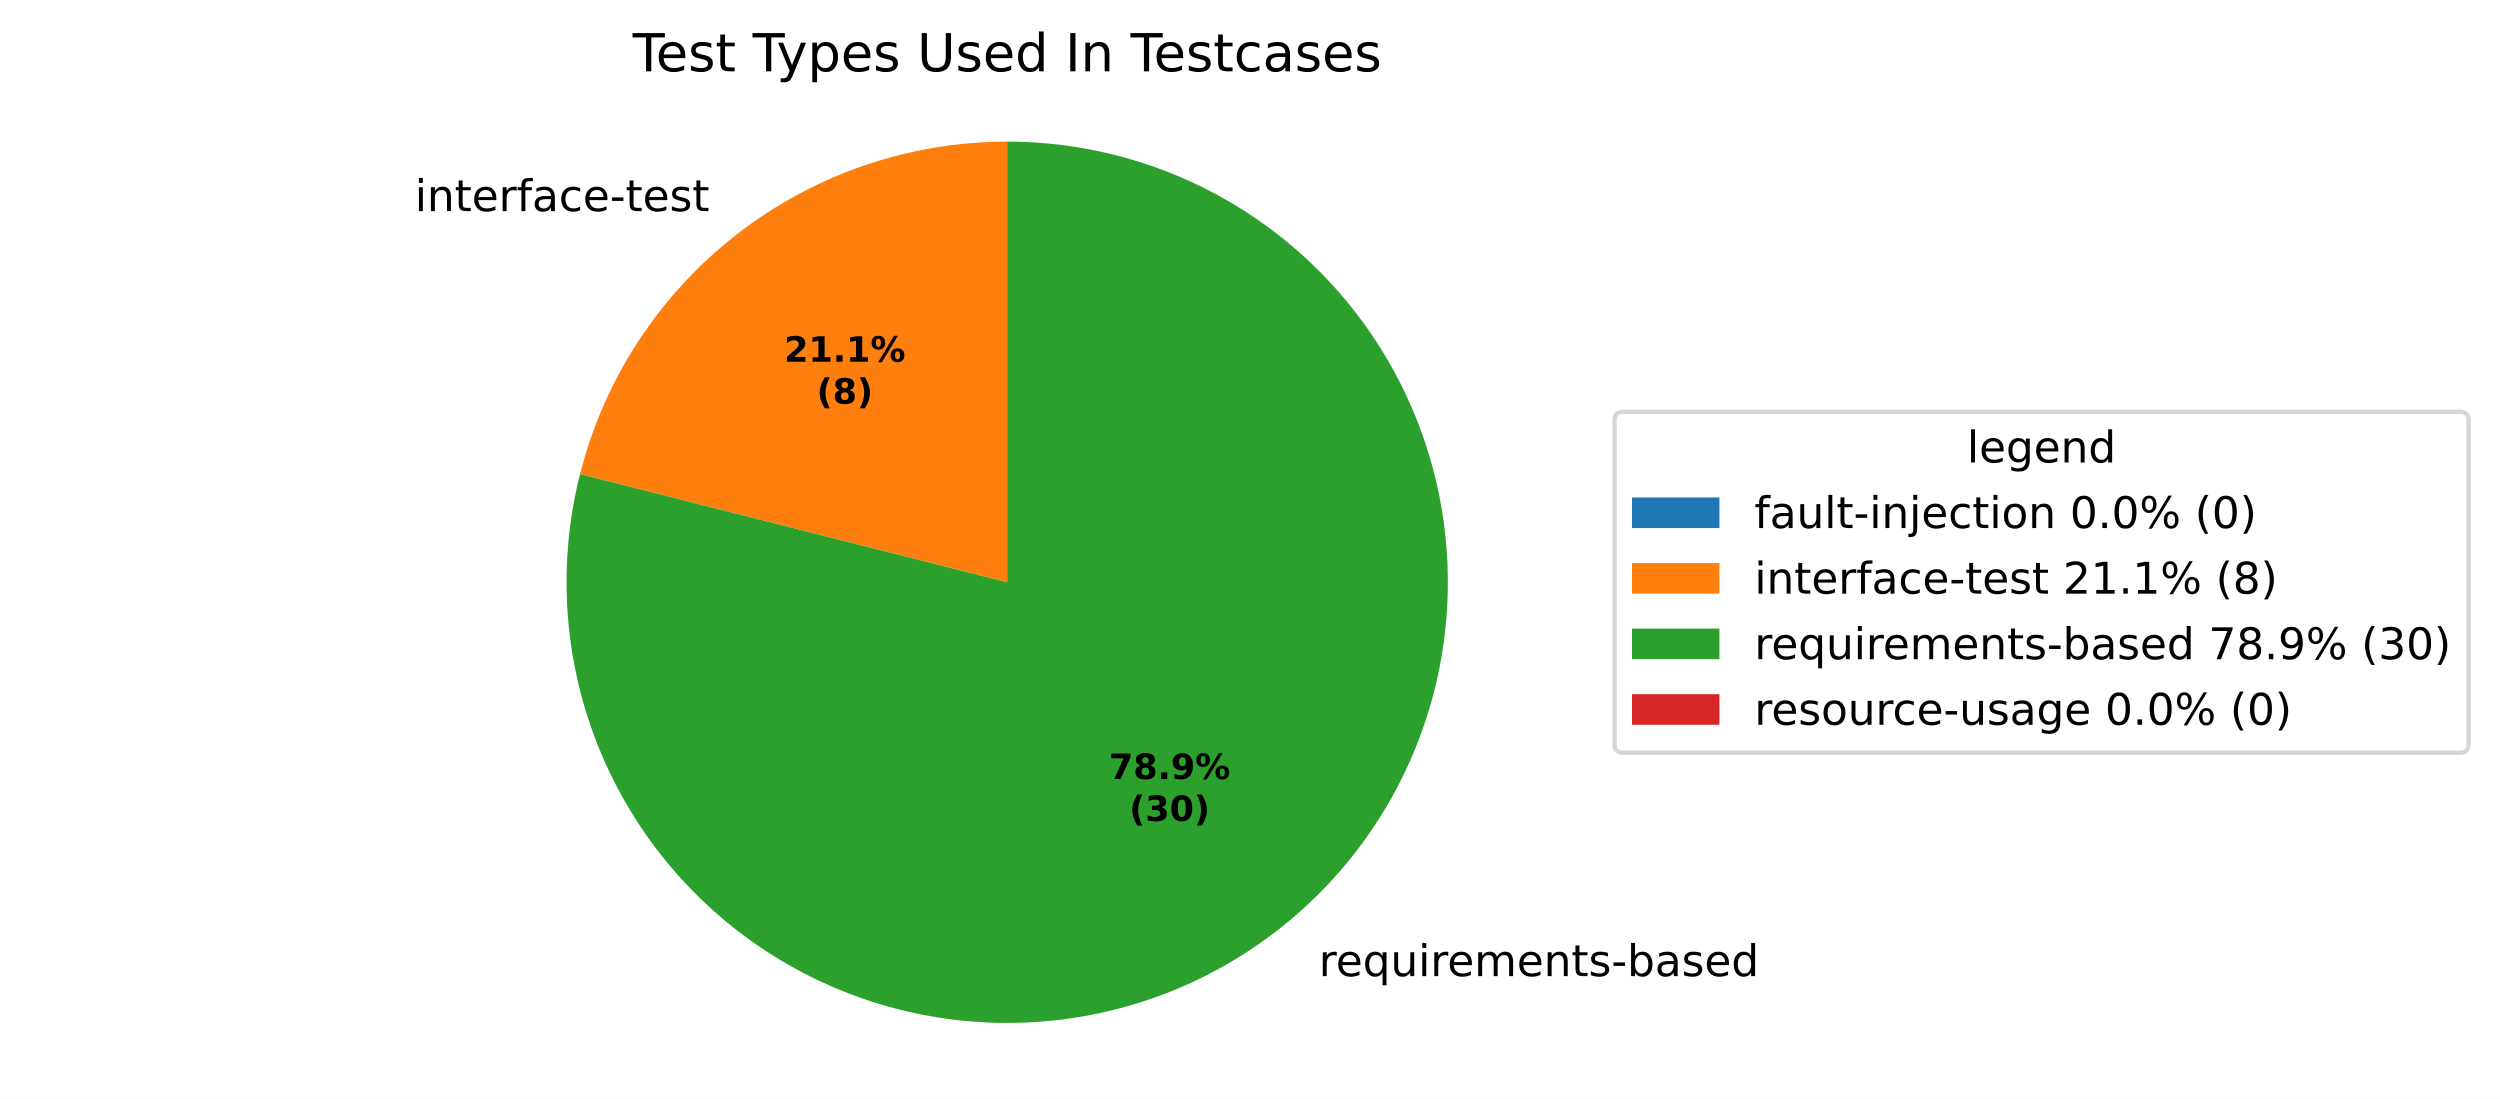
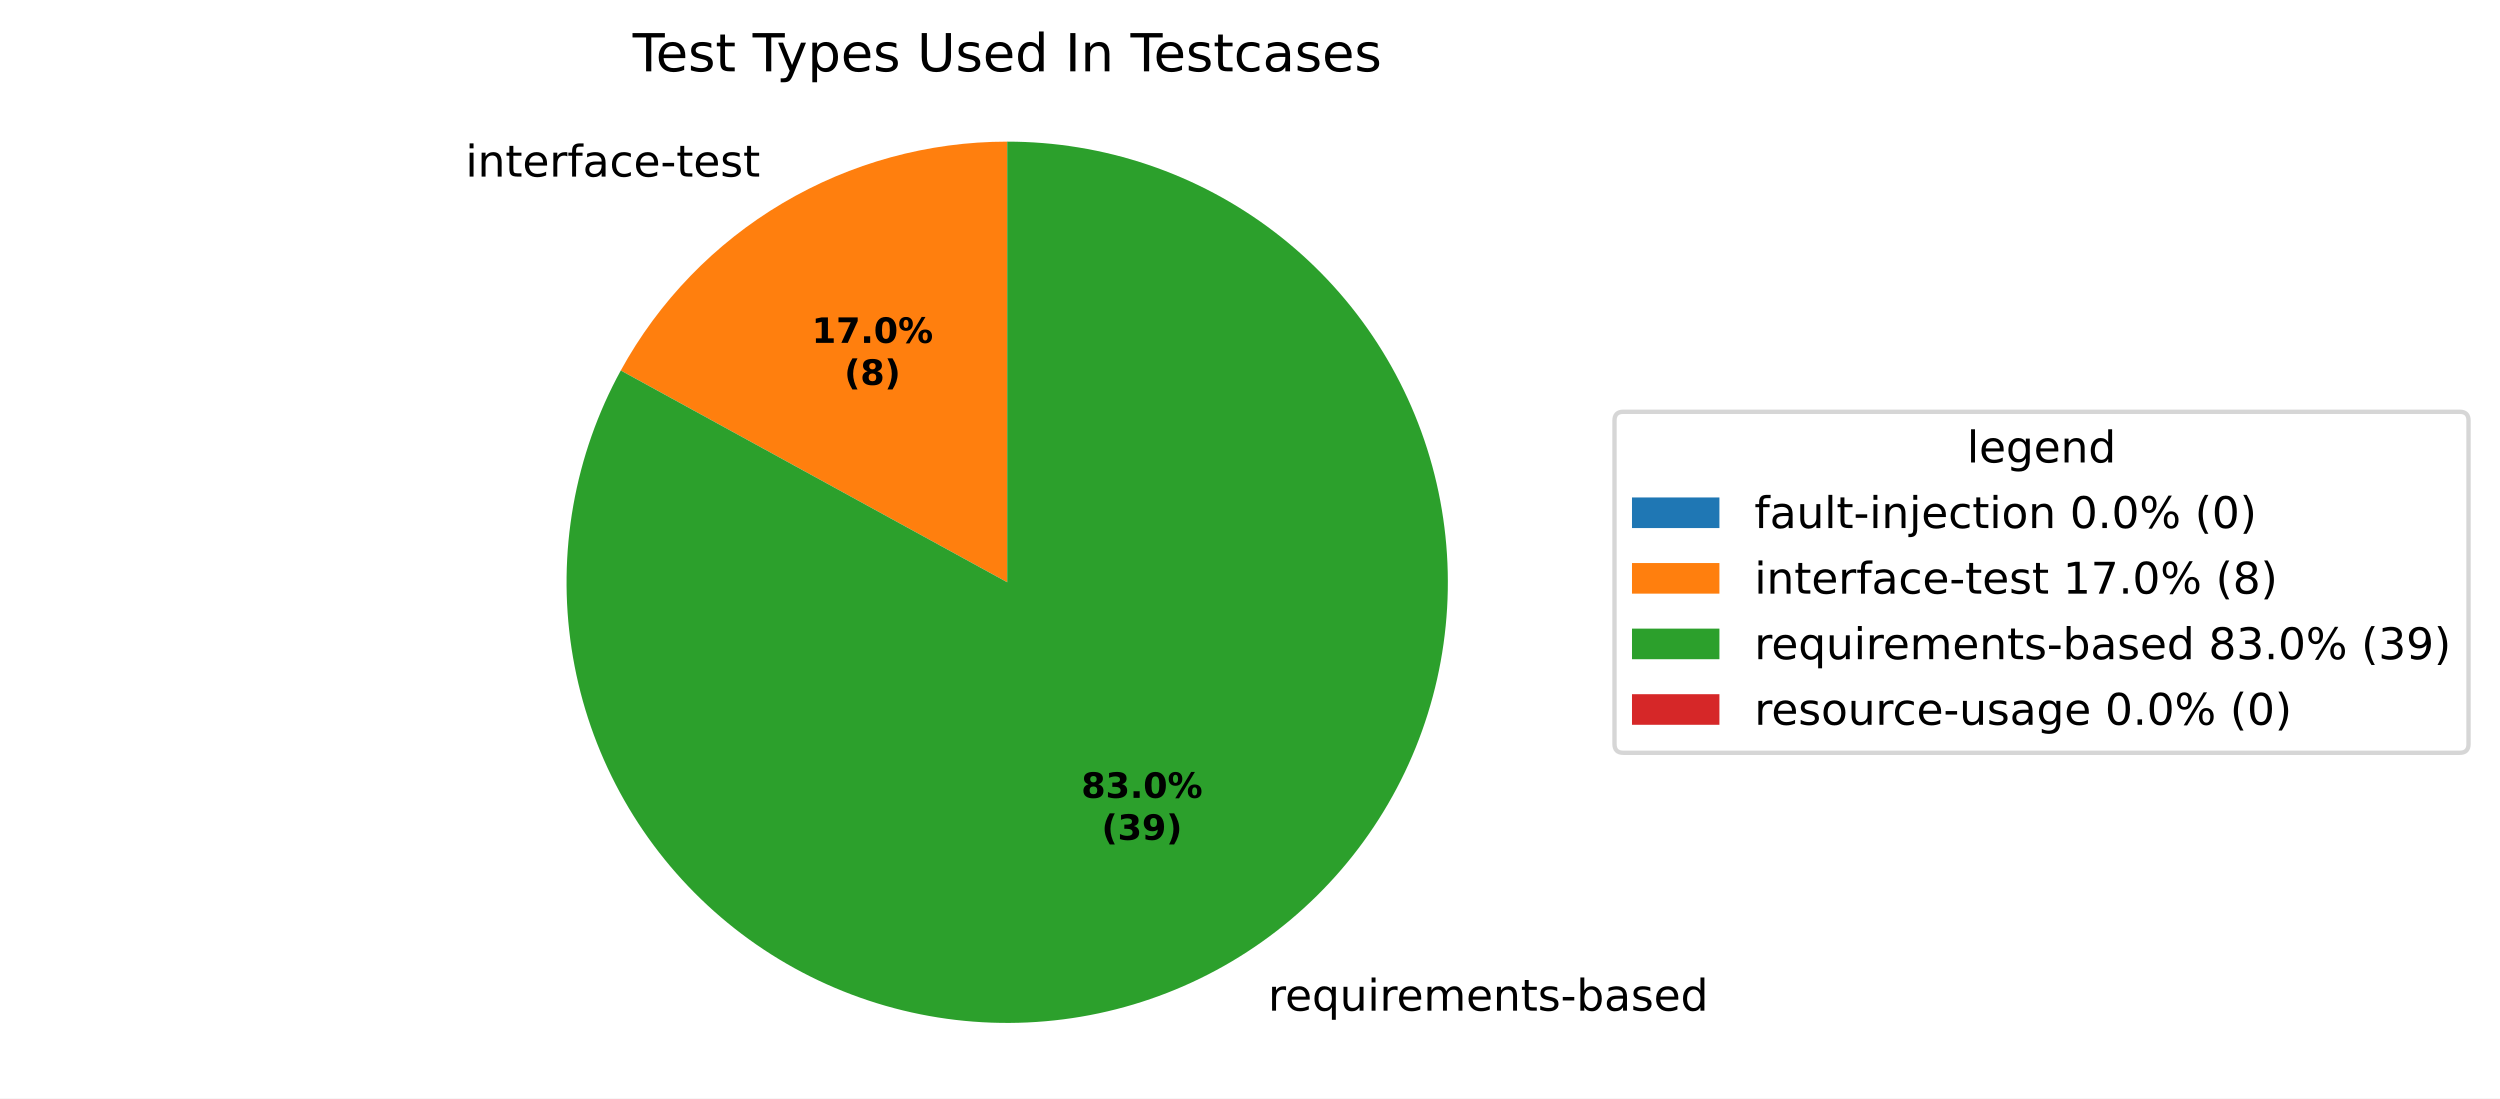
<svg xmlns="http://www.w3.org/2000/svg" xmlns:xlink="http://www.w3.org/1999/xlink" width="571.879pt" height="251.278pt" viewBox="0 0 571.879 251.278" version="1.1">
  <defs>
    <style type="text/css">*{stroke-linejoin: round; stroke-linecap: butt}</style>
  </defs>
  <g id="figure_1">
    <g id="patch_1">
      <path d="M 0 251.278  L 571.879 251.278  L 571.879 0  L 0 0  z " style="fill: #ffffff" />
    </g>
    <g id="axes_1">
      <g id="patch_2">
        <path d="M 230.4 32.398  C 230.4 32.398 230.4 32.398 230.4 32.398  L 230.4 133.198  z " style="fill: #1f77b4" />
      </g>
      <g id="patch_3">
-         <path d="M 230.4 32.398  C 207.977 32.398 186.182 39.88 168.487 53.653  C 150.792 67.425 138.189 86.716 132.684 108.453  L 230.4 133.198  z " style="fill: #ff7f0e" />
+         <path d="M 230.4 32.398  C 212.326 32.398 194.581 37.259 179.031 46.47  C 163.48 55.68 150.689 68.906 142.003 84.755  L 230.4 133.198  z " style="fill: #ff7f0e" />
      </g>
      <g id="patch_4">
-         <path d="M 132.684 108.453  C 130.122 118.571 129.147 129.027 129.794 139.444  C 130.44 149.862 132.701 160.116 136.496 169.84  C 140.29 179.563 145.571 188.639 152.151 196.742  C 158.731 204.844 166.53 211.876 175.268 217.585  C 184.006 223.293 193.578 227.611 203.641 230.381  C 213.704 233.152 224.137 234.343 234.566 233.912  C 244.994 233.481 255.293 231.432 265.093 227.84  C 274.893 224.247 284.076 219.154 292.313 212.743  C 300.549 206.333 307.741 198.681 313.629 190.063  C 319.517 181.445 324.031 171.964 327.009 161.96  C 329.988 151.956 331.394 141.55 331.178 131.115  C 330.963 120.679 329.127 110.341 325.738 100.468  C 322.349 90.596 317.447 81.31 311.208 72.943  C 304.969 64.575 297.467 57.227 288.973 51.162  C 280.478 45.097 271.092 40.388 261.152 37.204  C 251.212 34.019 240.838 32.398 230.4 32.398  L 230.4 133.198  z " style="fill: #2ca02c" />
+         <path d="M 142.003 84.755  C 136.73 94.378 133.063 104.798 131.148 115.602  C 129.232 126.407 129.094 137.452 130.738 148.301  C 132.382 159.15 135.787 169.658 140.817 179.41  C 145.848 189.162 152.437 198.027 160.325 205.656  C 168.212 213.284 177.293 219.573 187.207 224.275  C 197.122 228.977 207.738 232.029 218.636 233.309  C 229.534 234.59 240.568 234.082 251.303 231.807  C 262.037 229.532 272.328 225.519 281.769 219.927  C 291.21 214.335 299.675 207.238 306.83 198.918  C 313.984 190.598 319.732 181.166 323.846 170.993  C 327.96 160.821 330.386 150.044 331.028 139.09  C 331.669 128.136 330.517 117.15 327.618 106.567  C 324.719 95.984 320.112 85.945 313.977 76.847  C 307.843 67.749 300.264 59.713 291.54 53.058  C 282.816 46.402 273.064 41.215 262.668 37.703  C 252.273 34.19 241.373 32.398 230.4 32.398  L 230.4 133.198  z " style="fill: #2ca02c" />
      </g>
      <g id="patch_5">
        <path d="M 230.4 32.398  C 230.4 32.398 230.4 32.398 230.4 32.398  L 230.4 133.198  z " style="fill: #d62728" />
      </g>
      <g id="matplotlib.axis_1" />
      <g id="matplotlib.axis_2" />
      <g id="text_1">
-         <g transform="translate(91.70703 48.29627) scale(0.1 -0.1)">
+         <g transform="translate(103.3046 40.39484) scale(0.1 -0.1)">
          <defs>
            <path id="DejaVuSans-3" transform="scale(0.015625)" />
            <path id="DejaVuSans-4c" d="M 603 3500  L 1178 3500  L 1178 0  L 603 0  L 603 3500  z M 603 4863  L 1178 4863  L 1178 4134  L 603 4134  L 603 4863  z " transform="scale(0.015625)" />
            <path id="DejaVuSans-51" d="M 3513 2113  L 3513 0  L 2938 0  L 2938 2094  Q 2938 2591 2744 2837  Q 2550 3084 2163 3084  Q 1697 3084 1428 2787  Q 1159 2491 1159 1978  L 1159 0  L 581 0  L 581 3500  L 1159 3500  L 1159 2956  Q 1366 3272 1645 3428  Q 1925 3584 2291 3584  Q 2894 3584 3203 3211  Q 3513 2838 3513 2113  z " transform="scale(0.015625)" />
            <path id="DejaVuSans-57" d="M 1172 4494  L 1172 3500  L 2356 3500  L 2356 3053  L 1172 3053  L 1172 1153  Q 1172 725 1289 603  Q 1406 481 1766 481  L 2356 481  L 2356 0  L 1766 0  Q 1100 0 847 248  Q 594 497 594 1153  L 594 3053  L 172 3053  L 172 3500  L 594 3500  L 594 4494  L 1172 4494  z " transform="scale(0.015625)" />
            <path id="DejaVuSans-48" d="M 3597 1894  L 3597 1613  L 953 1613  Q 991 1019 1311 708  Q 1631 397 2203 397  Q 2534 397 2845 478  Q 3156 559 3463 722  L 3463 178  Q 3153 47 2828 -22  Q 2503 -91 2169 -91  Q 1331 -91 842 396  Q 353 884 353 1716  Q 353 2575 817 3079  Q 1281 3584 2069 3584  Q 2775 3584 3186 3129  Q 3597 2675 3597 1894  z M 3022 2063  Q 3016 2534 2758 2815  Q 2500 3097 2075 3097  Q 1594 3097 1305 2825  Q 1016 2553 972 2059  L 3022 2063  z " transform="scale(0.015625)" />
            <path id="DejaVuSans-55" d="M 2631 2963  Q 2534 3019 2420 3045  Q 2306 3072 2169 3072  Q 1681 3072 1420 2755  Q 1159 2438 1159 1844  L 1159 0  L 581 0  L 581 3500  L 1159 3500  L 1159 2956  Q 1341 3275 1631 3429  Q 1922 3584 2338 3584  Q 2397 3584 2469 3576  Q 2541 3569 2628 3553  L 2631 2963  z " transform="scale(0.015625)" />
            <path id="DejaVuSans-49" d="M 2375 4863  L 2375 4384  L 1825 4384  Q 1516 4384 1395 4259  Q 1275 4134 1275 3809  L 1275 3500  L 2222 3500  L 2222 3053  L 1275 3053  L 1275 0  L 697 0  L 697 3053  L 147 3053  L 147 3500  L 697 3500  L 697 3744  Q 697 4328 969 4595  Q 1241 4863 1831 4863  L 2375 4863  z " transform="scale(0.015625)" />
            <path id="DejaVuSans-44" d="M 2194 1759  Q 1497 1759 1228 1600  Q 959 1441 959 1056  Q 959 750 1161 570  Q 1363 391 1709 391  Q 2188 391 2477 730  Q 2766 1069 2766 1631  L 2766 1759  L 2194 1759  z M 3341 1997  L 3341 0  L 2766 0  L 2766 531  Q 2569 213 2275 61  Q 1981 -91 1556 -91  Q 1019 -91 701 211  Q 384 513 384 1019  Q 384 1609 779 1909  Q 1175 2209 1959 2209  L 2766 2209  L 2766 2266  Q 2766 2663 2505 2880  Q 2244 3097 1772 3097  Q 1472 3097 1187 3025  Q 903 2953 641 2809  L 641 3341  Q 956 3463 1253 3523  Q 1550 3584 1831 3584  Q 2591 3584 2966 3190  Q 3341 2797 3341 1997  z " transform="scale(0.015625)" />
            <path id="DejaVuSans-46" d="M 3122 3366  L 3122 2828  Q 2878 2963 2633 3030  Q 2388 3097 2138 3097  Q 1578 3097 1268 2742  Q 959 2388 959 1747  Q 959 1106 1268 751  Q 1578 397 2138 397  Q 2388 397 2633 464  Q 2878 531 3122 666  L 3122 134  Q 2881 22 2623 -34  Q 2366 -91 2075 -91  Q 1284 -91 818 406  Q 353 903 353 1747  Q 353 2603 823 3093  Q 1294 3584 2113 3584  Q 2378 3584 2631 3529  Q 2884 3475 3122 3366  z " transform="scale(0.015625)" />
            <path id="DejaVuSans-10" d="M 313 2009  L 1997 2009  L 1997 1497  L 313 1497  L 313 2009  z " transform="scale(0.015625)" />
            <path id="DejaVuSans-56" d="M 2834 3397  L 2834 2853  Q 2591 2978 2328 3040  Q 2066 3103 1784 3103  Q 1356 3103 1142 2972  Q 928 2841 928 2578  Q 928 2378 1081 2264  Q 1234 2150 1697 2047  L 1894 2003  Q 2506 1872 2764 1633  Q 3022 1394 3022 966  Q 3022 478 2636 193  Q 2250 -91 1575 -91  Q 1294 -91 989 -36  Q 684 19 347 128  L 347 722  Q 666 556 975 473  Q 1284 391 1588 391  Q 1994 391 2212 530  Q 2431 669 2431 922  Q 2431 1156 2273 1281  Q 2116 1406 1581 1522  L 1381 1569  Q 847 1681 609 1914  Q 372 2147 372 2553  Q 372 3047 722 3315  Q 1072 3584 1716 3584  Q 2034 3584 2315 3537  Q 2597 3491 2834 3397  z " transform="scale(0.015625)" />
          </defs>
          <use xlink:href="#DejaVuSans-3" />
          <use xlink:href="#DejaVuSans-4c" transform="translate(31.78125 0)" />
          <use xlink:href="#DejaVuSans-51" transform="translate(59.5625 0)" />
          <use xlink:href="#DejaVuSans-57" transform="translate(122.9375 0)" />
          <use xlink:href="#DejaVuSans-48" transform="translate(162.1406 0)" />
          <use xlink:href="#DejaVuSans-55" transform="translate(223.6719 0)" />
          <use xlink:href="#DejaVuSans-49" transform="translate(264.7812 0)" />
          <use xlink:href="#DejaVuSans-44" transform="translate(299.9844 0)" />
          <use xlink:href="#DejaVuSans-46" transform="translate(361.2656 0)" />
          <use xlink:href="#DejaVuSans-48" transform="translate(416.25 0)" />
          <use xlink:href="#DejaVuSans-10" transform="translate(477.7812 0)" />
          <use xlink:href="#DejaVuSans-57" transform="translate(513.8594 0)" />
          <use xlink:href="#DejaVuSans-48" transform="translate(553.0625 0)" />
          <use xlink:href="#DejaVuSans-56" transform="translate(614.5938 0)" />
          <use xlink:href="#DejaVuSans-57" transform="translate(666.6875 0)" />
        </g>
      </g>
      <g id="text_2">
-         <g transform="translate(298.5039 223.2961) scale(0.1 -0.1)">
+         <g transform="translate(286.9063 231.1975) scale(0.1 -0.1)">
          <defs>
            <path id="DejaVuSans-54" d="M 947 1747  Q 947 1113 1208 752  Q 1469 391 1925 391  Q 2381 391 2643 752  Q 2906 1113 2906 1747  Q 2906 2381 2643 2742  Q 2381 3103 1925 3103  Q 1469 3103 1208 2742  Q 947 2381 947 1747  z M 2906 525  Q 2725 213 2448 61  Q 2172 -91 1784 -91  Q 1150 -91 751 415  Q 353 922 353 1747  Q 353 2572 751 3078  Q 1150 3584 1784 3584  Q 2172 3584 2448 3432  Q 2725 3281 2906 2969  L 2906 3500  L 3481 3500  L 3481 -1331  L 2906 -1331  L 2906 525  z " transform="scale(0.015625)" />
            <path id="DejaVuSans-58" d="M 544 1381  L 544 3500  L 1119 3500  L 1119 1403  Q 1119 906 1312 657  Q 1506 409 1894 409  Q 2359 409 2629 706  Q 2900 1003 2900 1516  L 2900 3500  L 3475 3500  L 3475 0  L 2900 0  L 2900 538  Q 2691 219 2414 64  Q 2138 -91 1772 -91  Q 1169 -91 856 284  Q 544 659 544 1381  z M 1991 3584  L 1991 3584  z " transform="scale(0.015625)" />
            <path id="DejaVuSans-50" d="M 3328 2828  Q 3544 3216 3844 3400  Q 4144 3584 4550 3584  Q 5097 3584 5394 3201  Q 5691 2819 5691 2113  L 5691 0  L 5113 0  L 5113 2094  Q 5113 2597 4934 2840  Q 4756 3084 4391 3084  Q 3944 3084 3684 2787  Q 3425 2491 3425 1978  L 3425 0  L 2847 0  L 2847 2094  Q 2847 2600 2669 2842  Q 2491 3084 2119 3084  Q 1678 3084 1418 2786  Q 1159 2488 1159 1978  L 1159 0  L 581 0  L 581 3500  L 1159 3500  L 1159 2956  Q 1356 3278 1631 3431  Q 1906 3584 2284 3584  Q 2666 3584 2933 3390  Q 3200 3197 3328 2828  z " transform="scale(0.015625)" />
            <path id="DejaVuSans-45" d="M 3116 1747  Q 3116 2381 2855 2742  Q 2594 3103 2138 3103  Q 1681 3103 1420 2742  Q 1159 2381 1159 1747  Q 1159 1113 1420 752  Q 1681 391 2138 391  Q 2594 391 2855 752  Q 3116 1113 3116 1747  z M 1159 2969  Q 1341 3281 1617 3432  Q 1894 3584 2278 3584  Q 2916 3584 3314 3078  Q 3713 2572 3713 1747  Q 3713 922 3314 415  Q 2916 -91 2278 -91  Q 1894 -91 1617 61  Q 1341 213 1159 525  L 1159 0  L 581 0  L 581 4863  L 1159 4863  L 1159 2969  z " transform="scale(0.015625)" />
            <path id="DejaVuSans-47" d="M 2906 2969  L 2906 4863  L 3481 4863  L 3481 0  L 2906 0  L 2906 525  Q 2725 213 2448 61  Q 2172 -91 1784 -91  Q 1150 -91 751 415  Q 353 922 353 1747  Q 353 2572 751 3078  Q 1150 3584 1784 3584  Q 2172 3584 2448 3432  Q 2725 3281 2906 2969  z M 947 1747  Q 947 1113 1208 752  Q 1469 391 1925 391  Q 2381 391 2643 752  Q 2906 1113 2906 1747  Q 2906 2381 2643 2742  Q 2381 3103 1925 3103  Q 1469 3103 1208 2742  Q 947 2381 947 1747  z " transform="scale(0.015625)" />
          </defs>
          <use xlink:href="#DejaVuSans-3" />
          <use xlink:href="#DejaVuSans-55" transform="translate(31.78125 0)" />
          <use xlink:href="#DejaVuSans-48" transform="translate(70.6875 0)" />
          <use xlink:href="#DejaVuSans-54" transform="translate(132.2188 0)" />
          <use xlink:href="#DejaVuSans-58" transform="translate(195.7031 0)" />
          <use xlink:href="#DejaVuSans-4c" transform="translate(259.0781 0)" />
          <use xlink:href="#DejaVuSans-55" transform="translate(286.8594 0)" />
          <use xlink:href="#DejaVuSans-48" transform="translate(325.7656 0)" />
          <use xlink:href="#DejaVuSans-50" transform="translate(387.2969 0)" />
          <use xlink:href="#DejaVuSans-48" transform="translate(484.7031 0)" />
          <use xlink:href="#DejaVuSans-51" transform="translate(546.2344 0)" />
          <use xlink:href="#DejaVuSans-57" transform="translate(609.6094 0)" />
          <use xlink:href="#DejaVuSans-56" transform="translate(648.8125 0)" />
          <use xlink:href="#DejaVuSans-10" transform="translate(700.9062 0)" />
          <use xlink:href="#DejaVuSans-45" transform="translate(736.9844 0)" />
          <use xlink:href="#DejaVuSans-44" transform="translate(800.4688 0)" />
          <use xlink:href="#DejaVuSans-56" transform="translate(861.75 0)" />
          <use xlink:href="#DejaVuSans-48" transform="translate(913.8438 0)" />
          <use xlink:href="#DejaVuSans-47" transform="translate(975.375 0)" />
        </g>
      </g>
      <g id="text_3">
-         <g transform="translate(179.3755 82.74825) scale(0.08 -0.08)">
-           <defs>
-             <path id="DejaVuSans-Bold-15" d="M 1844 884  L 3897 884  L 3897 0  L 506 0  L 506 884  L 2209 2388  Q 2438 2594 2547 2791  Q 2656 2988 2656 3200  Q 2656 3528 2436 3728  Q 2216 3928 1850 3928  Q 1569 3928 1234 3808  Q 900 3688 519 3450  L 519 4475  Q 925 4609 1322 4679  Q 1719 4750 2100 4750  Q 2938 4750 3402 4381  Q 3866 4013 3866 3353  Q 3866 2972 3669 2642  Q 3472 2313 2841 1759  L 1844 884  z " transform="scale(0.015625)" />
+         <g transform="translate(185.7015 78.43838) scale(0.08 -0.08)">
+           <defs>
            <path id="DejaVuSans-Bold-14" d="M 750 831  L 1813 831  L 1813 3847  L 722 3622  L 722 4441  L 1806 4666  L 2950 4666  L 2950 831  L 4013 831  L 4013 0  L 750 0  L 750 831  z " transform="scale(0.015625)" />
+             <path id="DejaVuSans-Bold-1a" d="M 428 4666  L 3944 4666  L 3944 3988  L 2125 0  L 953 0  L 2675 3781  L 428 3781  L 428 4666  z " transform="scale(0.015625)" />
            <path id="DejaVuSans-Bold-11" d="M 653 1209  L 1778 1209  L 1778 0  L 653 0  L 653 1209  z " transform="scale(0.015625)" />
+             <path id="DejaVuSans-Bold-13" d="M 2944 2338  Q 2944 3213 2780 3570  Q 2616 3928 2228 3928  Q 1841 3928 1675 3570  Q 1509 3213 1509 2338  Q 1509 1453 1675 1090  Q 1841 728 2228 728  Q 2613 728 2778 1090  Q 2944 1453 2944 2338  z M 4147 2328  Q 4147 1169 3647 539  Q 3147 -91 2228 -91  Q 1306 -91 806 539  Q 306 1169 306 2328  Q 306 3491 806 4120  Q 1306 4750 2228 4750  Q 3147 4750 3647 4120  Q 4147 3491 4147 2328  z " transform="scale(0.015625)" />
            <path id="DejaVuSans-Bold-8" d="M 4959 1925  Q 4738 1925 4616 1733  Q 4494 1541 4494 1184  Q 4494 825 4614 633  Q 4734 441 4959 441  Q 5184 441 5303 633  Q 5422 825 5422 1184  Q 5422 1541 5301 1733  Q 5181 1925 4959 1925  z M 4959 2450  Q 5541 2450 5875 2112  Q 6209 1775 6209 1184  Q 6209 594 5875 251  Q 5541 -91 4959 -91  Q 4378 -91 4042 251  Q 3706 594 3706 1184  Q 3706 1772 4042 2111  Q 4378 2450 4959 2450  z M 2094 -91  L 1403 -91  L 4319 4750  L 5013 4750  L 2094 -91  z M 1453 4750  Q 2034 4750 2367 4411  Q 2700 4072 2700 3481  Q 2700 2891 2367 2550  Q 2034 2209 1453 2209  Q 872 2209 539 2550  Q 206 2891 206 3481  Q 206 4072 539 4411  Q 872 4750 1453 4750  z M 1453 4225  Q 1228 4225 1106 4031  Q 984 3838 984 3481  Q 984 3122 1106 2926  Q 1228 2731 1453 2731  Q 1678 2731 1798 2926  Q 1919 3122 1919 3481  Q 1919 3838 1797 4031  Q 1675 4225 1453 4225  z " transform="scale(0.015625)" />
          </defs>
-           <use xlink:href="#DejaVuSans-Bold-15" />
-           <use xlink:href="#DejaVuSans-Bold-14" transform="translate(69.57812 0)" />
+           <use xlink:href="#DejaVuSans-Bold-14" />
+           <use xlink:href="#DejaVuSans-Bold-1a" transform="translate(69.57812 0)" />
          <use xlink:href="#DejaVuSans-Bold-11" transform="translate(139.1562 0)" />
-           <use xlink:href="#DejaVuSans-Bold-14" transform="translate(177.1406 0)" />
+           <use xlink:href="#DejaVuSans-Bold-13" transform="translate(177.1406 0)" />
          <use xlink:href="#DejaVuSans-Bold-8" transform="translate(246.7188 0)" />
        </g>
-         <g transform="translate(186.813 92.34981) scale(0.08 -0.08)">
+         <g transform="translate(193.139 88.03995) scale(0.08 -0.08)">
          <defs>
            <path id="DejaVuSans-Bold-b" d="M 2413 -844  L 1484 -844  Q 1006 -72 778 623  Q 550 1319 550 2003  Q 550 2688 779 3389  Q 1009 4091 1484 4856  L 2413 4856  Q 2013 4116 1813 3408  Q 1613 2700 1613 2009  Q 1613 1319 1811 609  Q 2009 -100 2413 -844  z " transform="scale(0.015625)" />
            <path id="DejaVuSans-Bold-1b" d="M 2228 2088  Q 1891 2088 1709 1903  Q 1528 1719 1528 1375  Q 1528 1031 1709 848  Q 1891 666 2228 666  Q 2563 666 2741 848  Q 2919 1031 2919 1375  Q 2919 1722 2741 1905  Q 2563 2088 2228 2088  z M 1350 2484  Q 925 2613 709 2878  Q 494 3144 494 3541  Q 494 4131 934 4440  Q 1375 4750 2228 4750  Q 3075 4750 3515 4442  Q 3956 4134 3956 3541  Q 3956 3144 3739 2878  Q 3522 2613 3097 2484  Q 3572 2353 3814 2058  Q 4056 1763 4056 1313  Q 4056 619 3595 264  Q 3134 -91 2228 -91  Q 1319 -91 855 264  Q 391 619 391 1313  Q 391 1763 633 2058  Q 875 2353 1350 2484  z M 1631 3419  Q 1631 3141 1786 2991  Q 1941 2841 2228 2841  Q 2509 2841 2662 2991  Q 2816 3141 2816 3419  Q 2816 3697 2662 3845  Q 2509 3994 2228 3994  Q 1941 3994 1786 3844  Q 1631 3694 1631 3419  z " transform="scale(0.015625)" />
            <path id="DejaVuSans-Bold-c" d="M 513 -844  Q 913 -100 1113 609  Q 1313 1319 1313 2009  Q 1313 2700 1113 3408  Q 913 4116 513 4856  L 1441 4856  Q 1916 4091 2145 3389  Q 2375 2688 2375 2003  Q 2375 1319 2147 623  Q 1919 -72 1441 -844  L 513 -844  z " transform="scale(0.015625)" />
          </defs>
          <use xlink:href="#DejaVuSans-Bold-b" />
          <use xlink:href="#DejaVuSans-Bold-1b" transform="translate(45.70312 0)" />
          <use xlink:href="#DejaVuSans-Bold-c" transform="translate(115.2812 0)" />
        </g>
      </g>
      <g id="text_4">
-         <g transform="translate(253.6707 178.2027) scale(0.08 -0.08)">
-           <defs>
-             <path id="DejaVuSans-Bold-1a" d="M 428 4666  L 3944 4666  L 3944 3988  L 2125 0  L 953 0  L 2675 3781  L 428 3781  L 428 4666  z " transform="scale(0.015625)" />
+         <g transform="translate(247.3447 182.5126) scale(0.08 -0.08)">
+           <defs>
+             <path id="DejaVuSans-Bold-16" d="M 2981 2516  Q 3453 2394 3698 2092  Q 3944 1791 3944 1325  Q 3944 631 3412 270  Q 2881 -91 1863 -91  Q 1503 -91 1142 -33  Q 781 25 428 141  L 428 1069  Q 766 900 1098 814  Q 1431 728 1753 728  Q 2231 728 2486 893  Q 2741 1059 2741 1369  Q 2741 1688 2480 1852  Q 2219 2016 1709 2016  L 1228 2016  L 1228 2791  L 1734 2791  Q 2188 2791 2409 2933  Q 2631 3075 2631 3366  Q 2631 3634 2415 3781  Q 2200 3928 1806 3928  Q 1516 3928 1219 3862  Q 922 3797 628 3669  L 628 4550  Q 984 4650 1334 4700  Q 1684 4750 2022 4750  Q 2931 4750 3382 4451  Q 3834 4153 3834 3553  Q 3834 3144 3618 2883  Q 3403 2622 2981 2516  z " transform="scale(0.015625)" />
+           </defs>
+           <use xlink:href="#DejaVuSans-Bold-1b" />
+           <use xlink:href="#DejaVuSans-Bold-16" transform="translate(69.57812 0)" />
+           <use xlink:href="#DejaVuSans-Bold-11" transform="translate(139.1562 0)" />
+           <use xlink:href="#DejaVuSans-Bold-13" transform="translate(177.1406 0)" />
+           <use xlink:href="#DejaVuSans-Bold-8" transform="translate(246.7188 0)" />
+         </g>
+         <g transform="translate(251.9991 192.1141) scale(0.08 -0.08)">
+           <defs>
            <path id="DejaVuSans-Bold-1c" d="M 641 103  L 641 966  Q 928 831 1190 764  Q 1453 697 1709 697  Q 2247 697 2547 995  Q 2847 1294 2900 1881  Q 2688 1725 2447 1647  Q 2206 1569 1925 1569  Q 1209 1569 770 1986  Q 331 2403 331 3084  Q 331 3838 820 4291  Q 1309 4744 2131 4744  Q 3044 4744 3544 4128  Q 4044 3513 4044 2388  Q 4044 1231 3459 570  Q 2875 -91 1856 -91  Q 1528 -91 1228 -42  Q 928 6 641 103  z M 2125 2350  Q 2441 2350 2600 2554  Q 2759 2759 2759 3169  Q 2759 3575 2600 3781  Q 2441 3988 2125 3988  Q 1809 3988 1650 3781  Q 1491 3575 1491 3169  Q 1491 2759 1650 2554  Q 1809 2350 2125 2350  z " transform="scale(0.015625)" />
-           </defs>
-           <use xlink:href="#DejaVuSans-Bold-1a" />
-           <use xlink:href="#DejaVuSans-Bold-1b" transform="translate(69.57812 0)" />
-           <use xlink:href="#DejaVuSans-Bold-11" transform="translate(139.1562 0)" />
-           <use xlink:href="#DejaVuSans-Bold-1c" transform="translate(177.1406 0)" />
-           <use xlink:href="#DejaVuSans-Bold-8" transform="translate(246.7188 0)" />
-         </g>
-         <g transform="translate(258.3251 187.8042) scale(0.08 -0.08)">
-           <defs>
-             <path id="DejaVuSans-Bold-16" d="M 2981 2516  Q 3453 2394 3698 2092  Q 3944 1791 3944 1325  Q 3944 631 3412 270  Q 2881 -91 1863 -91  Q 1503 -91 1142 -33  Q 781 25 428 141  L 428 1069  Q 766 900 1098 814  Q 1431 728 1753 728  Q 2231 728 2486 893  Q 2741 1059 2741 1369  Q 2741 1688 2480 1852  Q 2219 2016 1709 2016  L 1228 2016  L 1228 2791  L 1734 2791  Q 2188 2791 2409 2933  Q 2631 3075 2631 3366  Q 2631 3634 2415 3781  Q 2200 3928 1806 3928  Q 1516 3928 1219 3862  Q 922 3797 628 3669  L 628 4550  Q 984 4650 1334 4700  Q 1684 4750 2022 4750  Q 2931 4750 3382 4451  Q 3834 4153 3834 3553  Q 3834 3144 3618 2883  Q 3403 2622 2981 2516  z " transform="scale(0.015625)" />
-             <path id="DejaVuSans-Bold-13" d="M 2944 2338  Q 2944 3213 2780 3570  Q 2616 3928 2228 3928  Q 1841 3928 1675 3570  Q 1509 3213 1509 2338  Q 1509 1453 1675 1090  Q 1841 728 2228 728  Q 2613 728 2778 1090  Q 2944 1453 2944 2338  z M 4147 2328  Q 4147 1169 3647 539  Q 3147 -91 2228 -91  Q 1306 -91 806 539  Q 306 1169 306 2328  Q 306 3491 806 4120  Q 1306 4750 2228 4750  Q 3147 4750 3647 4120  Q 4147 3491 4147 2328  z " transform="scale(0.015625)" />
          </defs>
          <use xlink:href="#DejaVuSans-Bold-b" />
          <use xlink:href="#DejaVuSans-Bold-16" transform="translate(45.70312 0)" />
-           <use xlink:href="#DejaVuSans-Bold-13" transform="translate(115.2812 0)" />
+           <use xlink:href="#DejaVuSans-Bold-1c" transform="translate(115.2812 0)" />
          <use xlink:href="#DejaVuSans-Bold-c" transform="translate(184.8594 0)" />
        </g>
      </g>
      <g id="text_5">
        <g transform="translate(144.7247 16.31812) scale(0.12 -0.12)">
          <defs>
            <path id="DejaVuSans-37" d="M -19 4666  L 3928 4666  L 3928 4134  L 2272 4134  L 2272 0  L 1638 0  L 1638 4134  L -19 4134  L -19 4666  z " transform="scale(0.015625)" />
            <path id="DejaVuSans-5c" d="M 2059 -325  Q 1816 -950 1584 -1140  Q 1353 -1331 966 -1331  L 506 -1331  L 506 -850  L 844 -850  Q 1081 -850 1212 -737  Q 1344 -625 1503 -206  L 1606 56  L 191 3500  L 800 3500  L 1894 763  L 2988 3500  L 3597 3500  L 2059 -325  z " transform="scale(0.015625)" />
            <path id="DejaVuSans-53" d="M 1159 525  L 1159 -1331  L 581 -1331  L 581 3500  L 1159 3500  L 1159 2969  Q 1341 3281 1617 3432  Q 1894 3584 2278 3584  Q 2916 3584 3314 3078  Q 3713 2572 3713 1747  Q 3713 922 3314 415  Q 2916 -91 2278 -91  Q 1894 -91 1617 61  Q 1341 213 1159 525  z M 3116 1747  Q 3116 2381 2855 2742  Q 2594 3103 2138 3103  Q 1681 3103 1420 2742  Q 1159 2381 1159 1747  Q 1159 1113 1420 752  Q 1681 391 2138 391  Q 2594 391 2855 752  Q 3116 1113 3116 1747  z " transform="scale(0.015625)" />
            <path id="DejaVuSans-38" d="M 556 4666  L 1191 4666  L 1191 1831  Q 1191 1081 1462 751  Q 1734 422 2344 422  Q 2950 422 3222 751  Q 3494 1081 3494 1831  L 3494 4666  L 4128 4666  L 4128 1753  Q 4128 841 3676 375  Q 3225 -91 2344 -91  Q 1459 -91 1007 375  Q 556 841 556 1753  L 556 4666  z " transform="scale(0.015625)" />
            <path id="DejaVuSans-2c" d="M 628 4666  L 1259 4666  L 1259 0  L 628 0  L 628 4666  z " transform="scale(0.015625)" />
          </defs>
          <use xlink:href="#DejaVuSans-37" />
          <use xlink:href="#DejaVuSans-48" transform="translate(44.09375 0)" />
          <use xlink:href="#DejaVuSans-56" transform="translate(105.625 0)" />
          <use xlink:href="#DejaVuSans-57" transform="translate(157.7188 0)" />
          <use xlink:href="#DejaVuSans-3" transform="translate(196.9219 0)" />
          <use xlink:href="#DejaVuSans-37" transform="translate(228.7031 0)" />
          <use xlink:href="#DejaVuSans-5c" transform="translate(274.2031 0)" />
          <use xlink:href="#DejaVuSans-53" transform="translate(333.3906 0)" />
          <use xlink:href="#DejaVuSans-48" transform="translate(396.875 0)" />
          <use xlink:href="#DejaVuSans-56" transform="translate(458.4062 0)" />
          <use xlink:href="#DejaVuSans-3" transform="translate(510.5 0)" />
          <use xlink:href="#DejaVuSans-38" transform="translate(542.2812 0)" />
          <use xlink:href="#DejaVuSans-56" transform="translate(615.4688 0)" />
          <use xlink:href="#DejaVuSans-48" transform="translate(667.5625 0)" />
          <use xlink:href="#DejaVuSans-47" transform="translate(729.0938 0)" />
          <use xlink:href="#DejaVuSans-3" transform="translate(792.5781 0)" />
          <use xlink:href="#DejaVuSans-2c" transform="translate(824.3594 0)" />
          <use xlink:href="#DejaVuSans-51" transform="translate(853.8594 0)" />
          <use xlink:href="#DejaVuSans-3" transform="translate(917.2344 0)" />
          <use xlink:href="#DejaVuSans-37" transform="translate(949.0156 0)" />
          <use xlink:href="#DejaVuSans-48" transform="translate(993.1094 0)" />
          <use xlink:href="#DejaVuSans-56" transform="translate(1054.641 0)" />
          <use xlink:href="#DejaVuSans-57" transform="translate(1106.734 0)" />
          <use xlink:href="#DejaVuSans-46" transform="translate(1145.938 0)" />
          <use xlink:href="#DejaVuSans-44" transform="translate(1200.922 0)" />
          <use xlink:href="#DejaVuSans-56" transform="translate(1262.203 0)" />
          <use xlink:href="#DejaVuSans-48" transform="translate(1314.297 0)" />
          <use xlink:href="#DejaVuSans-56" transform="translate(1375.828 0)" />
        </g>
      </g>
      <g id="legend_1">
        <g id="patch_6">
          <path d="M 371.32 172.2  L 562.679 172.2  Q 564.679 172.2 564.679 170.2  L 564.679 96.196  Q 564.679 94.196 562.679 94.196  L 371.32 94.196  Q 369.32 94.196 369.32 96.196  L 369.32 170.2  Q 369.32 172.2 371.32 172.2  z " style="fill: #ffffff; opacity: 0.8; stroke: #cccccc; stroke-linejoin: miter" />
        </g>
        <g id="text_6">
          <g transform="translate(449.9403 105.7946) scale(0.1 -0.1)">
            <defs>
              <path id="DejaVuSans-4f" d="M 603 4863  L 1178 4863  L 1178 0  L 603 0  L 603 4863  z " transform="scale(0.015625)" />
              <path id="DejaVuSans-4a" d="M 2906 1791  Q 2906 2416 2648 2759  Q 2391 3103 1925 3103  Q 1463 3103 1205 2759  Q 947 2416 947 1791  Q 947 1169 1205 825  Q 1463 481 1925 481  Q 2391 481 2648 825  Q 2906 1169 2906 1791  z M 3481 434  Q 3481 -459 3084 -895  Q 2688 -1331 1869 -1331  Q 1566 -1331 1297 -1286  Q 1028 -1241 775 -1147  L 775 -588  Q 1028 -725 1275 -790  Q 1522 -856 1778 -856  Q 2344 -856 2625 -561  Q 2906 -266 2906 331  L 2906 616  Q 2728 306 2450 153  Q 2172 0 1784 0  Q 1141 0 747 490  Q 353 981 353 1791  Q 353 2603 747 3093  Q 1141 3584 1784 3584  Q 2172 3584 2450 3431  Q 2728 3278 2906 2969  L 2906 3500  L 3481 3500  L 3481 434  z " transform="scale(0.015625)" />
            </defs>
            <use xlink:href="#DejaVuSans-4f" />
            <use xlink:href="#DejaVuSans-48" transform="translate(27.78125 0)" />
            <use xlink:href="#DejaVuSans-4a" transform="translate(89.3125 0)" />
            <use xlink:href="#DejaVuSans-48" transform="translate(152.7969 0)" />
            <use xlink:href="#DejaVuSans-51" transform="translate(214.3281 0)" />
            <use xlink:href="#DejaVuSans-47" transform="translate(277.7031 0)" />
          </g>
        </g>
        <g id="patch_7">
          <path d="M 373.32 120.795  L 393.32 120.795  L 393.32 113.795  L 373.32 113.795  z " style="fill: #1f77b4" />
        </g>
        <g id="text_7">
          <g transform="translate(401.32 120.7954) scale(0.1 -0.1)">
            <defs>
              <path id="DejaVuSans-4d" d="M 603 3500  L 1178 3500  L 1178 -63  Q 1178 -731 923 -1031  Q 669 -1331 103 -1331  L -116 -1331  L -116 -844  L 38 -844  Q 366 -844 484 -692  Q 603 -541 603 -63  L 603 3500  z M 603 4863  L 1178 4863  L 1178 4134  L 603 4134  L 603 4863  z " transform="scale(0.015625)" />
              <path id="DejaVuSans-52" d="M 1959 3097  Q 1497 3097 1228 2736  Q 959 2375 959 1747  Q 959 1119 1226 758  Q 1494 397 1959 397  Q 2419 397 2687 759  Q 2956 1122 2956 1747  Q 2956 2369 2687 2733  Q 2419 3097 1959 3097  z M 1959 3584  Q 2709 3584 3137 3096  Q 3566 2609 3566 1747  Q 3566 888 3137 398  Q 2709 -91 1959 -91  Q 1206 -91 779 398  Q 353 888 353 1747  Q 353 2609 779 3096  Q 1206 3584 1959 3584  z " transform="scale(0.015625)" />
              <path id="DejaVuSans-13" d="M 2034 4250  Q 1547 4250 1301 3770  Q 1056 3291 1056 2328  Q 1056 1369 1301 889  Q 1547 409 2034 409  Q 2525 409 2770 889  Q 3016 1369 3016 2328  Q 3016 3291 2770 3770  Q 2525 4250 2034 4250  z M 2034 4750  Q 2819 4750 3233 4129  Q 3647 3509 3647 2328  Q 3647 1150 3233 529  Q 2819 -91 2034 -91  Q 1250 -91 836 529  Q 422 1150 422 2328  Q 422 3509 836 4129  Q 1250 4750 2034 4750  z " transform="scale(0.015625)" />
              <path id="DejaVuSans-11" d="M 684 794  L 1344 794  L 1344 0  L 684 0  L 684 794  z " transform="scale(0.015625)" />
              <path id="DejaVuSans-8" d="M 4653 2053  Q 4381 2053 4226 1822  Q 4072 1591 4072 1178  Q 4072 772 4226 539  Q 4381 306 4653 306  Q 4919 306 5073 539  Q 5228 772 5228 1178  Q 5228 1588 5073 1820  Q 4919 2053 4653 2053  z M 4653 2450  Q 5147 2450 5437 2106  Q 5728 1763 5728 1178  Q 5728 594 5436 251  Q 5144 -91 4653 -91  Q 4153 -91 3862 251  Q 3572 594 3572 1178  Q 3572 1766 3864 2108  Q 4156 2450 4653 2450  z M 1428 4353  Q 1159 4353 1004 4120  Q 850 3888 850 3481  Q 850 3069 1003 2837  Q 1156 2606 1428 2606  Q 1700 2606 1854 2837  Q 2009 3069 2009 3481  Q 2009 3884 1853 4118  Q 1697 4353 1428 4353  z M 4250 4750  L 4750 4750  L 1831 -91  L 1331 -91  L 4250 4750  z M 1428 4750  Q 1922 4750 2215 4408  Q 2509 4066 2509 3481  Q 2509 2891 2217 2550  Q 1925 2209 1428 2209  Q 931 2209 642 2551  Q 353 2894 353 3481  Q 353 4063 643 4406  Q 934 4750 1428 4750  z " transform="scale(0.015625)" />
              <path id="DejaVuSans-b" d="M 1984 4856  Q 1566 4138 1362 3434  Q 1159 2731 1159 2009  Q 1159 1288 1364 580  Q 1569 -128 1984 -844  L 1484 -844  Q 1016 -109 783 600  Q 550 1309 550 2009  Q 550 2706 781 3412  Q 1013 4119 1484 4856  L 1984 4856  z " transform="scale(0.015625)" />
              <path id="DejaVuSans-c" d="M 513 4856  L 1013 4856  Q 1481 4119 1714 3412  Q 1947 2706 1947 2009  Q 1947 1309 1714 600  Q 1481 -109 1013 -844  L 513 -844  Q 928 -128 1133 580  Q 1338 1288 1338 2009  Q 1338 2731 1133 3434  Q 928 4138 513 4856  z " transform="scale(0.015625)" />
            </defs>
            <use xlink:href="#DejaVuSans-49" />
            <use xlink:href="#DejaVuSans-44" transform="translate(35.20312 0)" />
            <use xlink:href="#DejaVuSans-58" transform="translate(96.48438 0)" />
            <use xlink:href="#DejaVuSans-4f" transform="translate(159.8594 0)" />
            <use xlink:href="#DejaVuSans-57" transform="translate(187.6406 0)" />
            <use xlink:href="#DejaVuSans-10" transform="translate(226.8438 0)" />
            <use xlink:href="#DejaVuSans-4c" transform="translate(262.9219 0)" />
            <use xlink:href="#DejaVuSans-51" transform="translate(290.7031 0)" />
            <use xlink:href="#DejaVuSans-4d" transform="translate(354.0781 0)" />
            <use xlink:href="#DejaVuSans-48" transform="translate(381.8594 0)" />
            <use xlink:href="#DejaVuSans-46" transform="translate(443.3906 0)" />
            <use xlink:href="#DejaVuSans-57" transform="translate(498.375 0)" />
            <use xlink:href="#DejaVuSans-4c" transform="translate(537.5781 0)" />
            <use xlink:href="#DejaVuSans-52" transform="translate(565.3594 0)" />
            <use xlink:href="#DejaVuSans-51" transform="translate(626.5469 0)" />
            <use xlink:href="#DejaVuSans-3" transform="translate(689.9219 0)" />
            <use xlink:href="#DejaVuSans-13" transform="translate(721.7031 0)" />
            <use xlink:href="#DejaVuSans-11" transform="translate(785.3281 0)" />
            <use xlink:href="#DejaVuSans-13" transform="translate(817.1094 0)" />
            <use xlink:href="#DejaVuSans-8" transform="translate(880.7344 0)" />
            <use xlink:href="#DejaVuSans-3" transform="translate(975.75 0)" />
            <use xlink:href="#DejaVuSans-b" transform="translate(1007.531 0)" />
            <use xlink:href="#DejaVuSans-13" transform="translate(1046.547 0)" />
            <use xlink:href="#DejaVuSans-c" transform="translate(1110.172 0)" />
          </g>
        </g>
        <g id="patch_8">
          <path d="M 373.32 135.796  L 393.32 135.796  L 393.32 128.796  L 373.32 128.796  z " style="fill: #ff7f0e" />
        </g>
        <g id="text_8">
          <g transform="translate(401.32 135.7962) scale(0.1 -0.1)">
            <defs>
-               <path id="DejaVuSans-15" d="M 1228 531  L 3431 531  L 3431 0  L 469 0  L 469 531  Q 828 903 1448 1529  Q 2069 2156 2228 2338  Q 2531 2678 2651 2914  Q 2772 3150 2772 3378  Q 2772 3750 2511 3984  Q 2250 4219 1831 4219  Q 1534 4219 1204 4116  Q 875 4013 500 3803  L 500 4441  Q 881 4594 1212 4672  Q 1544 4750 1819 4750  Q 2544 4750 2975 4387  Q 3406 4025 3406 3419  Q 3406 3131 3298 2873  Q 3191 2616 2906 2266  Q 2828 2175 2409 1742  Q 1991 1309 1228 531  z " transform="scale(0.015625)" />
              <path id="DejaVuSans-14" d="M 794 531  L 1825 531  L 1825 4091  L 703 3866  L 703 4441  L 1819 4666  L 2450 4666  L 2450 531  L 3481 531  L 3481 0  L 794 0  L 794 531  z " transform="scale(0.015625)" />
+               <path id="DejaVuSans-1a" d="M 525 4666  L 3525 4666  L 3525 4397  L 1831 0  L 1172 0  L 2766 4134  L 525 4134  L 525 4666  z " transform="scale(0.015625)" />
              <path id="DejaVuSans-1b" d="M 2034 2216  Q 1584 2216 1326 1975  Q 1069 1734 1069 1313  Q 1069 891 1326 650  Q 1584 409 2034 409  Q 2484 409 2743 651  Q 3003 894 3003 1313  Q 3003 1734 2745 1975  Q 2488 2216 2034 2216  z M 1403 2484  Q 997 2584 770 2862  Q 544 3141 544 3541  Q 544 4100 942 4425  Q 1341 4750 2034 4750  Q 2731 4750 3128 4425  Q 3525 4100 3525 3541  Q 3525 3141 3298 2862  Q 3072 2584 2669 2484  Q 3125 2378 3379 2068  Q 3634 1759 3634 1313  Q 3634 634 3220 271  Q 2806 -91 2034 -91  Q 1263 -91 848 271  Q 434 634 434 1313  Q 434 1759 690 2068  Q 947 2378 1403 2484  z M 1172 3481  Q 1172 3119 1398 2916  Q 1625 2713 2034 2713  Q 2441 2713 2670 2916  Q 2900 3119 2900 3481  Q 2900 3844 2670 4047  Q 2441 4250 2034 4250  Q 1625 4250 1398 4047  Q 1172 3844 1172 3481  z " transform="scale(0.015625)" />
            </defs>
            <use xlink:href="#DejaVuSans-4c" />
            <use xlink:href="#DejaVuSans-51" transform="translate(27.78125 0)" />
            <use xlink:href="#DejaVuSans-57" transform="translate(91.15625 0)" />
            <use xlink:href="#DejaVuSans-48" transform="translate(130.3594 0)" />
            <use xlink:href="#DejaVuSans-55" transform="translate(191.8906 0)" />
            <use xlink:href="#DejaVuSans-49" transform="translate(233 0)" />
            <use xlink:href="#DejaVuSans-44" transform="translate(268.2031 0)" />
            <use xlink:href="#DejaVuSans-46" transform="translate(329.4844 0)" />
            <use xlink:href="#DejaVuSans-48" transform="translate(384.4688 0)" />
            <use xlink:href="#DejaVuSans-10" transform="translate(446 0)" />
            <use xlink:href="#DejaVuSans-57" transform="translate(482.0781 0)" />
            <use xlink:href="#DejaVuSans-48" transform="translate(521.2812 0)" />
            <use xlink:href="#DejaVuSans-56" transform="translate(582.8125 0)" />
            <use xlink:href="#DejaVuSans-57" transform="translate(634.9062 0)" />
            <use xlink:href="#DejaVuSans-3" transform="translate(674.1094 0)" />
-             <use xlink:href="#DejaVuSans-15" transform="translate(705.8906 0)" />
-             <use xlink:href="#DejaVuSans-14" transform="translate(769.5156 0)" />
+             <use xlink:href="#DejaVuSans-14" transform="translate(705.8906 0)" />
+             <use xlink:href="#DejaVuSans-1a" transform="translate(769.5156 0)" />
            <use xlink:href="#DejaVuSans-11" transform="translate(833.1406 0)" />
-             <use xlink:href="#DejaVuSans-14" transform="translate(864.9219 0)" />
+             <use xlink:href="#DejaVuSans-13" transform="translate(864.9219 0)" />
            <use xlink:href="#DejaVuSans-8" transform="translate(928.5469 0)" />
            <use xlink:href="#DejaVuSans-3" transform="translate(1023.562 0)" />
            <use xlink:href="#DejaVuSans-b" transform="translate(1055.344 0)" />
            <use xlink:href="#DejaVuSans-1b" transform="translate(1094.359 0)" />
            <use xlink:href="#DejaVuSans-c" transform="translate(1157.984 0)" />
          </g>
        </g>
        <g id="patch_9">
          <path d="M 373.32 150.797  L 393.32 150.797  L 393.32 143.797  L 373.32 143.797  z " style="fill: #2ca02c" />
        </g>
        <g id="text_9">
          <g transform="translate(401.32 150.797) scale(0.1 -0.1)">
            <defs>
-               <path id="DejaVuSans-1a" d="M 525 4666  L 3525 4666  L 3525 4397  L 1831 0  L 1172 0  L 2766 4134  L 525 4134  L 525 4666  z " transform="scale(0.015625)" />
+               <path id="DejaVuSans-16" d="M 2597 2516  Q 3050 2419 3304 2112  Q 3559 1806 3559 1356  Q 3559 666 3084 287  Q 2609 -91 1734 -91  Q 1441 -91 1130 -33  Q 819 25 488 141  L 488 750  Q 750 597 1062 519  Q 1375 441 1716 441  Q 2309 441 2620 675  Q 2931 909 2931 1356  Q 2931 1769 2642 2001  Q 2353 2234 1838 2234  L 1294 2234  L 1294 2753  L 1863 2753  Q 2328 2753 2575 2939  Q 2822 3125 2822 3475  Q 2822 3834 2567 4026  Q 2313 4219 1838 4219  Q 1578 4219 1281 4162  Q 984 4106 628 3988  L 628 4550  Q 988 4650 1302 4700  Q 1616 4750 1894 4750  Q 2613 4750 3031 4423  Q 3450 4097 3450 3541  Q 3450 3153 3228 2886  Q 3006 2619 2597 2516  z " transform="scale(0.015625)" />
              <path id="DejaVuSans-1c" d="M 703 97  L 703 672  Q 941 559 1184 500  Q 1428 441 1663 441  Q 2288 441 2617 861  Q 2947 1281 2994 2138  Q 2813 1869 2534 1725  Q 2256 1581 1919 1581  Q 1219 1581 811 2004  Q 403 2428 403 3163  Q 403 3881 828 4315  Q 1253 4750 1959 4750  Q 2769 4750 3195 4129  Q 3622 3509 3622 2328  Q 3622 1225 3098 567  Q 2575 -91 1691 -91  Q 1453 -91 1209 -44  Q 966 3 703 97  z M 1959 2075  Q 2384 2075 2632 2365  Q 2881 2656 2881 3163  Q 2881 3666 2632 3958  Q 2384 4250 1959 4250  Q 1534 4250 1286 3958  Q 1038 3666 1038 3163  Q 1038 2656 1286 2365  Q 1534 2075 1959 2075  z " transform="scale(0.015625)" />
-               <path id="DejaVuSans-16" d="M 2597 2516  Q 3050 2419 3304 2112  Q 3559 1806 3559 1356  Q 3559 666 3084 287  Q 2609 -91 1734 -91  Q 1441 -91 1130 -33  Q 819 25 488 141  L 488 750  Q 750 597 1062 519  Q 1375 441 1716 441  Q 2309 441 2620 675  Q 2931 909 2931 1356  Q 2931 1769 2642 2001  Q 2353 2234 1838 2234  L 1294 2234  L 1294 2753  L 1863 2753  Q 2328 2753 2575 2939  Q 2822 3125 2822 3475  Q 2822 3834 2567 4026  Q 2313 4219 1838 4219  Q 1578 4219 1281 4162  Q 984 4106 628 3988  L 628 4550  Q 988 4650 1302 4700  Q 1616 4750 1894 4750  Q 2613 4750 3031 4423  Q 3450 4097 3450 3541  Q 3450 3153 3228 2886  Q 3006 2619 2597 2516  z " transform="scale(0.015625)" />
            </defs>
            <use xlink:href="#DejaVuSans-55" />
            <use xlink:href="#DejaVuSans-48" transform="translate(38.90625 0)" />
            <use xlink:href="#DejaVuSans-54" transform="translate(100.4375 0)" />
            <use xlink:href="#DejaVuSans-58" transform="translate(163.9219 0)" />
            <use xlink:href="#DejaVuSans-4c" transform="translate(227.2969 0)" />
            <use xlink:href="#DejaVuSans-55" transform="translate(255.0781 0)" />
            <use xlink:href="#DejaVuSans-48" transform="translate(293.9844 0)" />
            <use xlink:href="#DejaVuSans-50" transform="translate(355.5156 0)" />
            <use xlink:href="#DejaVuSans-48" transform="translate(452.9219 0)" />
            <use xlink:href="#DejaVuSans-51" transform="translate(514.4531 0)" />
            <use xlink:href="#DejaVuSans-57" transform="translate(577.8281 0)" />
            <use xlink:href="#DejaVuSans-56" transform="translate(617.0312 0)" />
            <use xlink:href="#DejaVuSans-10" transform="translate(669.125 0)" />
            <use xlink:href="#DejaVuSans-45" transform="translate(705.2031 0)" />
            <use xlink:href="#DejaVuSans-44" transform="translate(768.6875 0)" />
            <use xlink:href="#DejaVuSans-56" transform="translate(829.9688 0)" />
            <use xlink:href="#DejaVuSans-48" transform="translate(882.0625 0)" />
            <use xlink:href="#DejaVuSans-47" transform="translate(943.5938 0)" />
            <use xlink:href="#DejaVuSans-3" transform="translate(1007.078 0)" />
-             <use xlink:href="#DejaVuSans-1a" transform="translate(1038.859 0)" />
-             <use xlink:href="#DejaVuSans-1b" transform="translate(1102.484 0)" />
+             <use xlink:href="#DejaVuSans-1b" transform="translate(1038.859 0)" />
+             <use xlink:href="#DejaVuSans-16" transform="translate(1102.484 0)" />
            <use xlink:href="#DejaVuSans-11" transform="translate(1166.109 0)" />
-             <use xlink:href="#DejaVuSans-1c" transform="translate(1197.891 0)" />
+             <use xlink:href="#DejaVuSans-13" transform="translate(1197.891 0)" />
            <use xlink:href="#DejaVuSans-8" transform="translate(1261.516 0)" />
            <use xlink:href="#DejaVuSans-3" transform="translate(1356.531 0)" />
            <use xlink:href="#DejaVuSans-b" transform="translate(1388.312 0)" />
            <use xlink:href="#DejaVuSans-16" transform="translate(1427.328 0)" />
-             <use xlink:href="#DejaVuSans-13" transform="translate(1490.953 0)" />
+             <use xlink:href="#DejaVuSans-1c" transform="translate(1490.953 0)" />
            <use xlink:href="#DejaVuSans-c" transform="translate(1554.578 0)" />
          </g>
        </g>
        <g id="patch_10">
          <path d="M 373.32 165.798  L 393.32 165.798  L 393.32 158.798  L 373.32 158.798  z " style="fill: #d62728" />
        </g>
        <g id="text_10">
          <g transform="translate(401.32 165.7977) scale(0.1 -0.1)">
            <use xlink:href="#DejaVuSans-55" />
            <use xlink:href="#DejaVuSans-48" transform="translate(38.90625 0)" />
            <use xlink:href="#DejaVuSans-56" transform="translate(100.4375 0)" />
            <use xlink:href="#DejaVuSans-52" transform="translate(152.5312 0)" />
            <use xlink:href="#DejaVuSans-58" transform="translate(213.7188 0)" />
            <use xlink:href="#DejaVuSans-55" transform="translate(277.0938 0)" />
            <use xlink:href="#DejaVuSans-46" transform="translate(316 0)" />
            <use xlink:href="#DejaVuSans-48" transform="translate(370.9844 0)" />
            <use xlink:href="#DejaVuSans-10" transform="translate(432.5156 0)" />
            <use xlink:href="#DejaVuSans-58" transform="translate(468.5938 0)" />
            <use xlink:href="#DejaVuSans-56" transform="translate(531.9688 0)" />
            <use xlink:href="#DejaVuSans-44" transform="translate(584.0625 0)" />
            <use xlink:href="#DejaVuSans-4a" transform="translate(645.3438 0)" />
            <use xlink:href="#DejaVuSans-48" transform="translate(708.8281 0)" />
            <use xlink:href="#DejaVuSans-3" transform="translate(770.3594 0)" />
            <use xlink:href="#DejaVuSans-13" transform="translate(802.1406 0)" />
            <use xlink:href="#DejaVuSans-11" transform="translate(865.7656 0)" />
            <use xlink:href="#DejaVuSans-13" transform="translate(897.5469 0)" />
            <use xlink:href="#DejaVuSans-8" transform="translate(961.1719 0)" />
            <use xlink:href="#DejaVuSans-3" transform="translate(1056.188 0)" />
            <use xlink:href="#DejaVuSans-b" transform="translate(1087.969 0)" />
            <use xlink:href="#DejaVuSans-13" transform="translate(1126.984 0)" />
            <use xlink:href="#DejaVuSans-c" transform="translate(1190.609 0)" />
          </g>
        </g>
      </g>
    </g>
  </g>
</svg>
